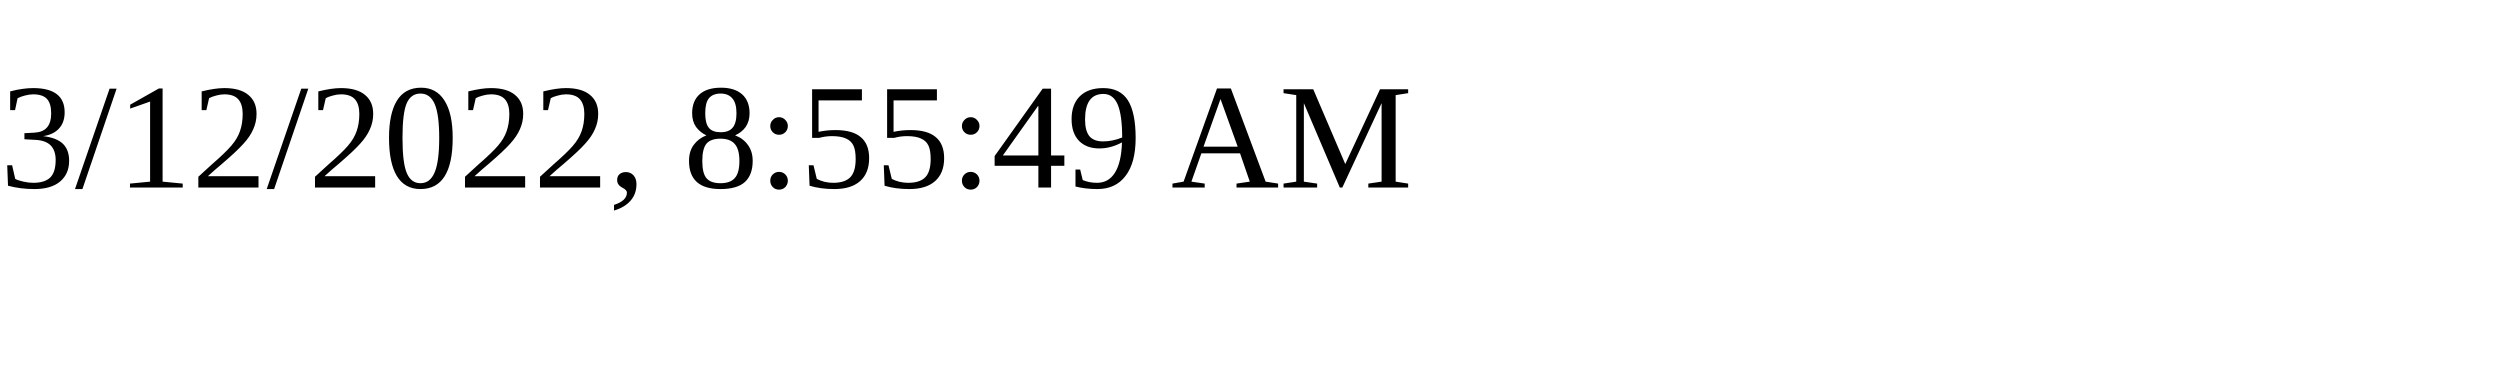
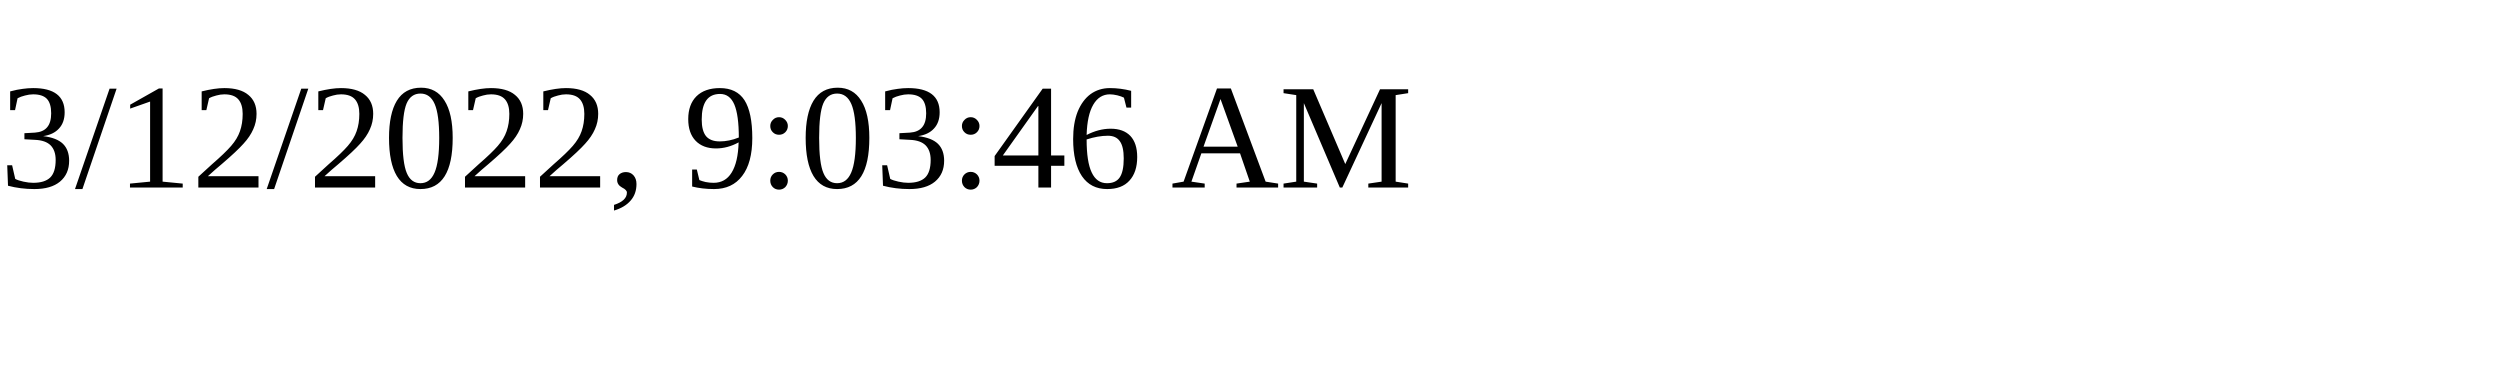
<svg xmlns="http://www.w3.org/2000/svg" height="30" width="200">
-   <text x="0" y="15">3/12/2022, 8:55:49 AM</text>
+   <text x="0" y="15">3/12/2022, 9:03:46 AM</text>
</svg>
